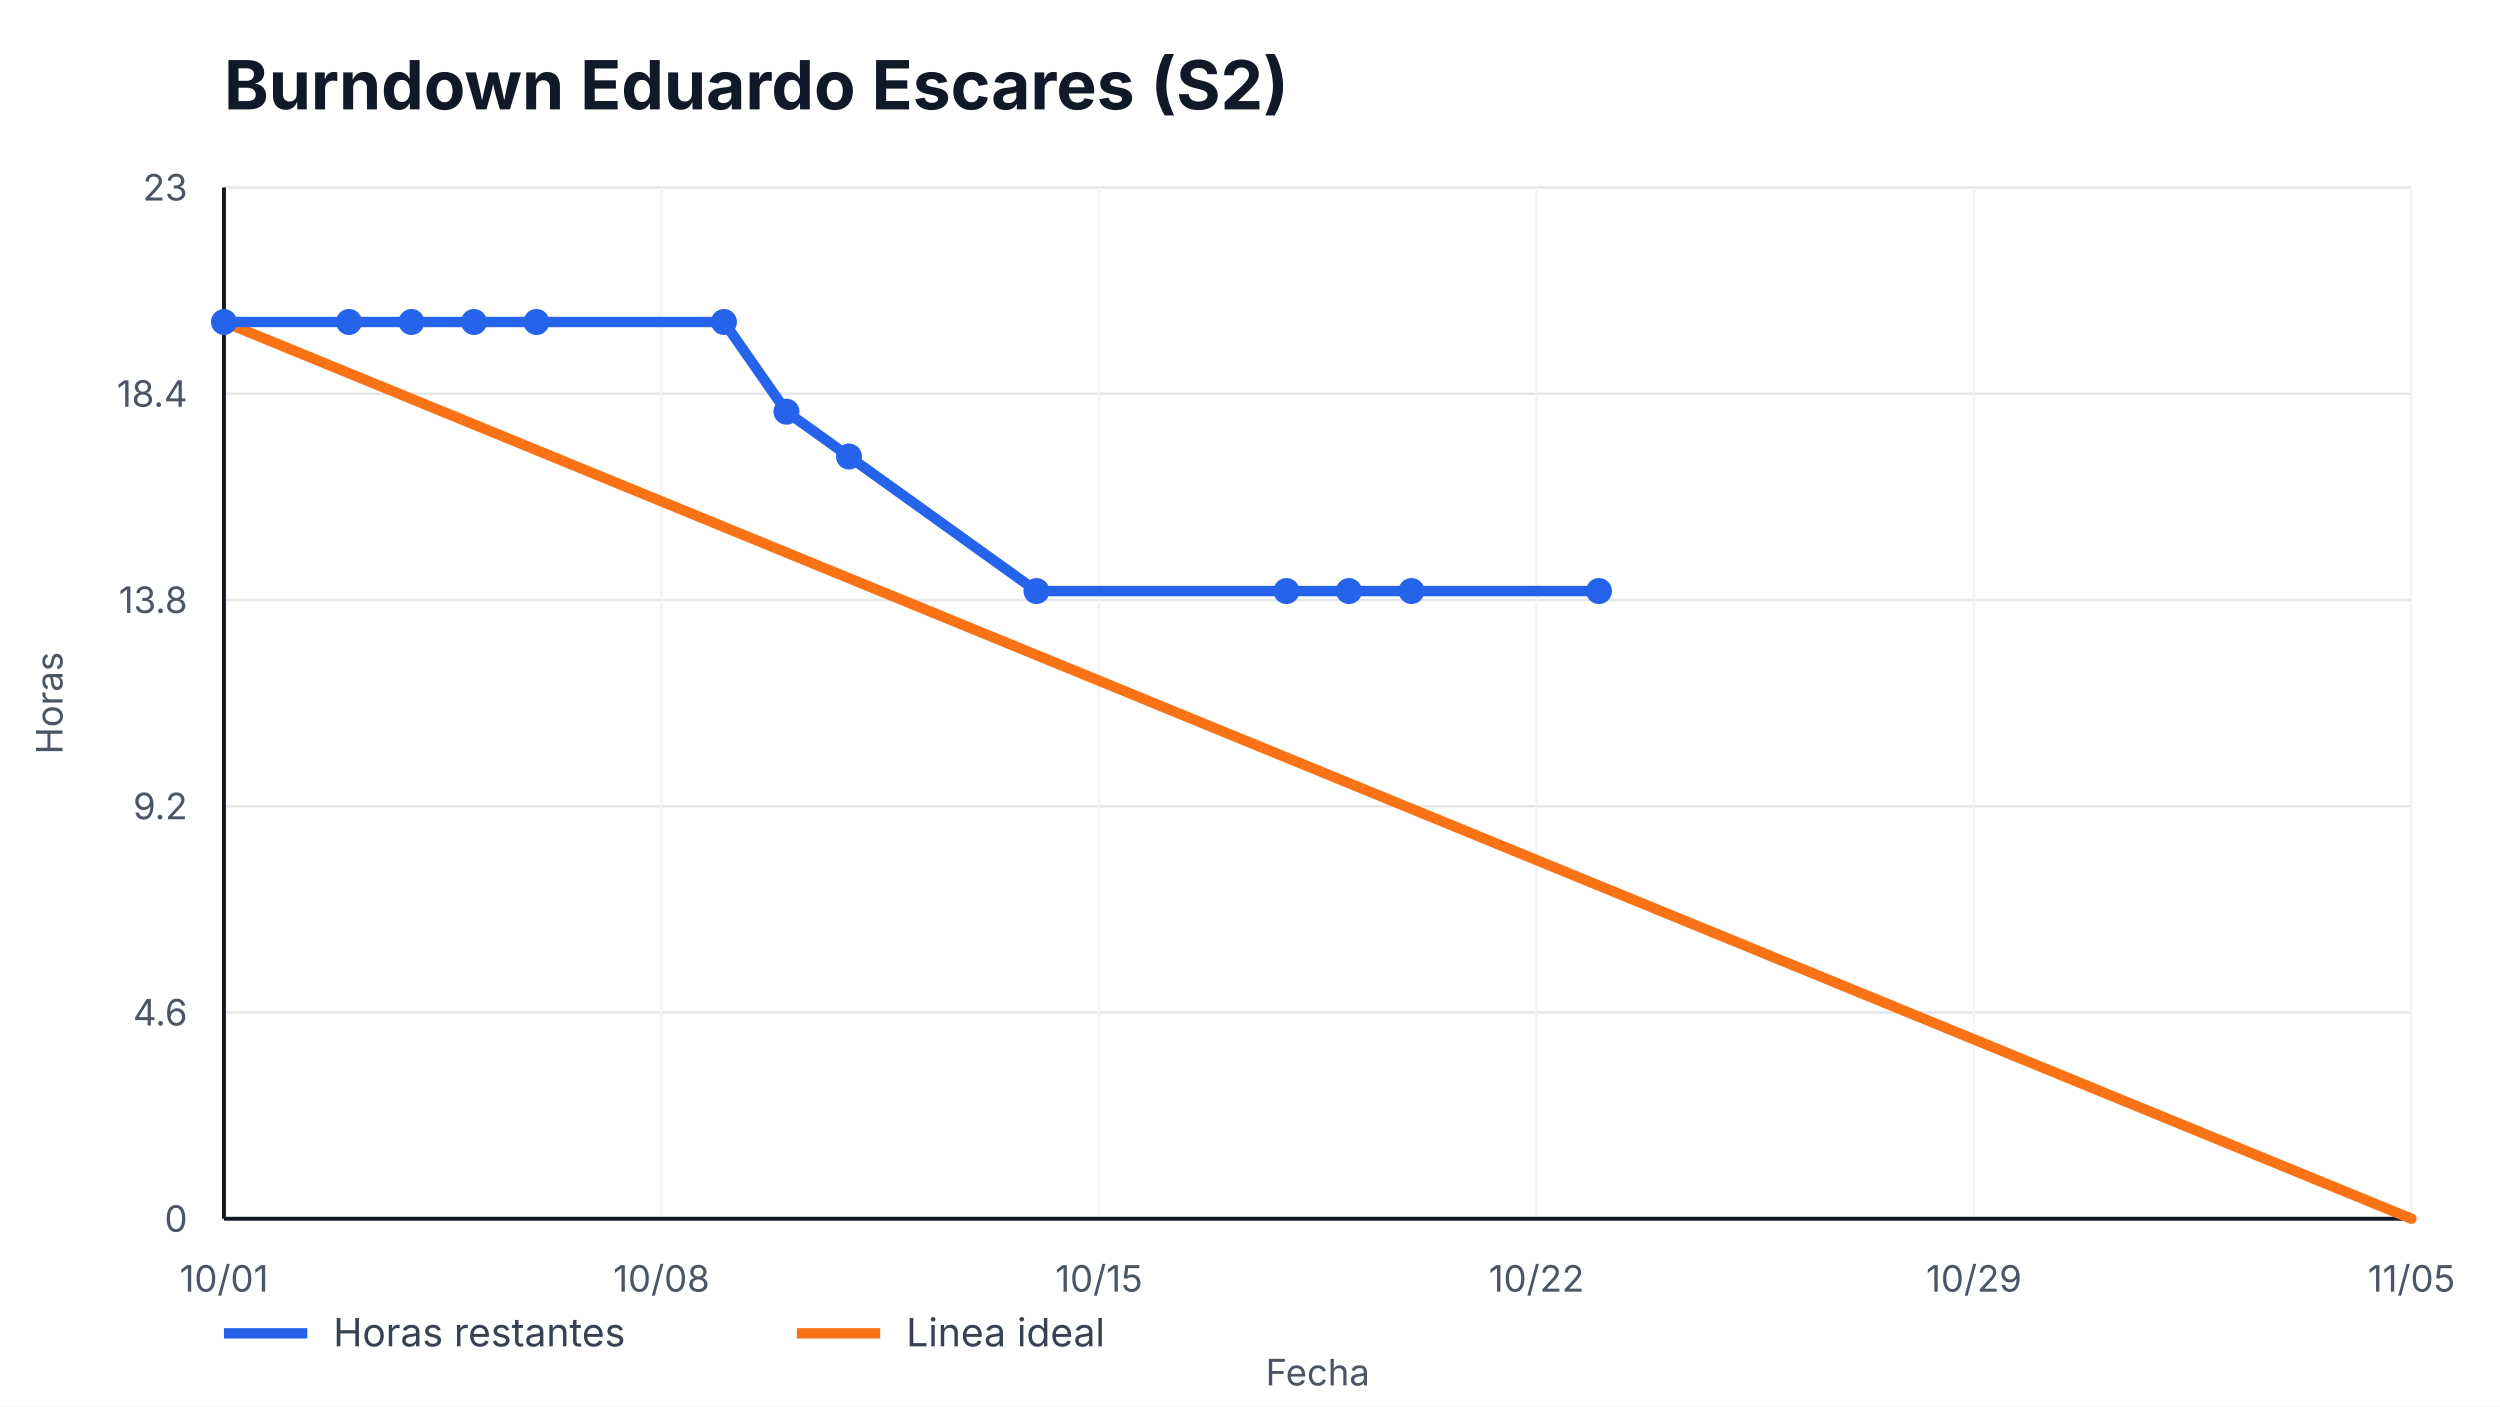
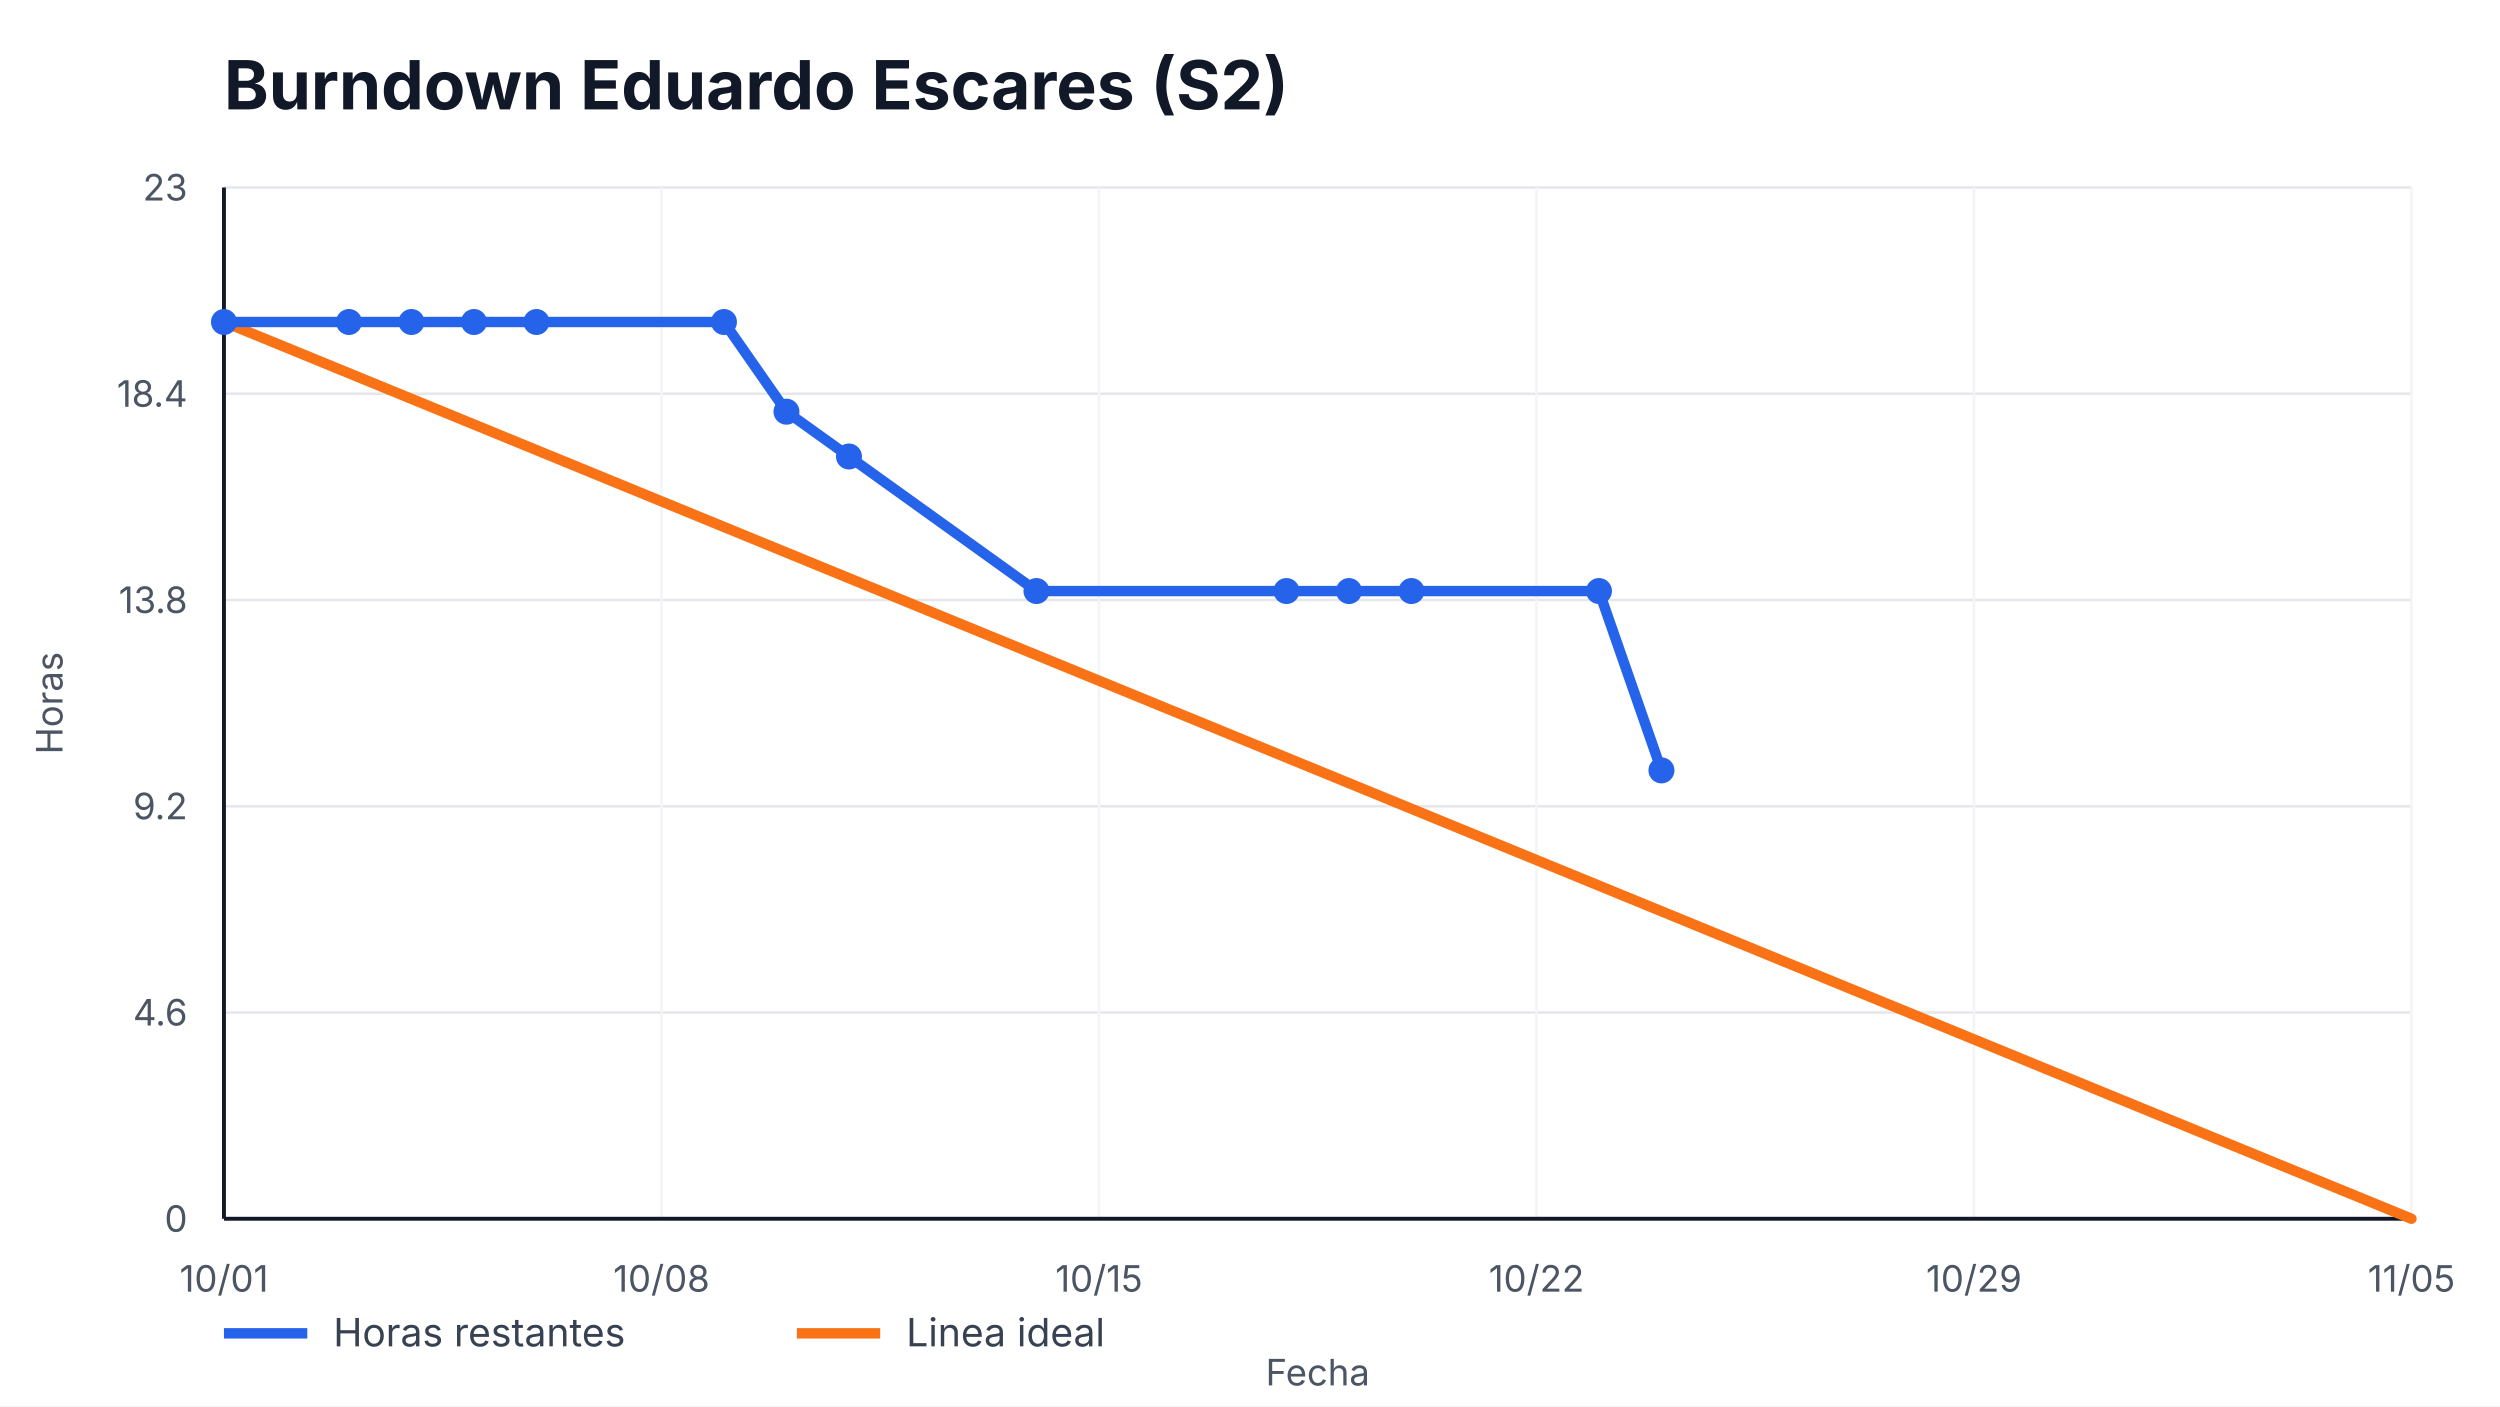
<svg xmlns="http://www.w3.org/2000/svg" width="960" height="540" viewBox="0 0 960 540" role="img" aria-label="Burndown Eduardo Escares (S2)">
  <style>
    text { font-family: -apple-system, BlinkMacSystemFont, "Segoe UI", sans-serif; fill: #111827; }
    .title { font-size: 26px; font-weight: 700; }
    .axis { font-size: 14px; fill: #4b5563; }
    .legend { font-size: 15px; fill: #374151; }
    .overrun { font-size: 14px; font-weight: 700; fill: #b91c1c; }
  </style>
  <rect width="100%" height="100%" fill="#ffffff" />
  <text x="86" y="42" class="title">Burndown Eduardo Escares (S2)</text>
  <g>
    <line x1="86" y1="468.00" x2="926" y2="468.00" stroke="#e5e7eb" />
    <line x1="86" y1="388.80" x2="926" y2="388.80" stroke="#e5e7eb" />
    <line x1="86" y1="309.60" x2="926" y2="309.60" stroke="#e5e7eb" />
    <line x1="86" y1="230.40" x2="926" y2="230.40" stroke="#e5e7eb" />
    <line x1="86" y1="151.20" x2="926" y2="151.20" stroke="#e5e7eb" />
    <line x1="86" y1="72.00" x2="926" y2="72.00" stroke="#e5e7eb" />
  </g>
  <g>
    <line x1="86.00" y1="72" x2="86.00" y2="468" stroke="#f3f4f6" />
    <text x="86.00" y="496" text-anchor="middle" class="axis">10/01</text>
    <line x1="254.00" y1="72" x2="254.00" y2="468" stroke="#f3f4f6" />
    <text x="254.00" y="496" text-anchor="middle" class="axis">10/08</text>
    <line x1="422.00" y1="72" x2="422.00" y2="468" stroke="#f3f4f6" />
    <text x="422.00" y="496" text-anchor="middle" class="axis">10/15</text>
    <line x1="590.00" y1="72" x2="590.00" y2="468" stroke="#f3f4f6" />
    <text x="590.00" y="496" text-anchor="middle" class="axis">10/22</text>
    <line x1="758.00" y1="72" x2="758.00" y2="468" stroke="#f3f4f6" />
    <text x="758.00" y="496" text-anchor="middle" class="axis">10/29</text>
    <line x1="926.00" y1="72" x2="926.00" y2="468" stroke="#f3f4f6" />
    <text x="926.00" y="496" text-anchor="middle" class="axis">11/05</text>
  </g>
  <line x1="86" y1="468" x2="926" y2="468" stroke="#111827" stroke-width="1.5" />
  <line x1="86" y1="72" x2="86" y2="468" stroke="#111827" stroke-width="1.5" />
  <g>
    <text x="72" y="473.00" text-anchor="end" class="axis">0</text>
    <text x="72" y="393.80" text-anchor="end" class="axis">4.6</text>
    <text x="72" y="314.60" text-anchor="end" class="axis">9.2</text>
    <text x="72" y="235.40" text-anchor="end" class="axis">13.8</text>
    <text x="72" y="156.20" text-anchor="end" class="axis">18.4</text>
    <text x="72" y="77.00" text-anchor="end" class="axis">23</text>
  </g>
  <polyline points="86.00,123.65 926.00,468.00" fill="none" stroke="#f97316" stroke-width="4" stroke-linecap="round" />
-   <polyline points="86.00,123.65 134.00,123.65 158.00,123.65 182.00,123.65 206.00,123.65 278.00,123.65 302.00,158.09 326.00,175.30 398.00,226.96 494.00,226.96 518.00,226.96 542.00,226.96 614.00,226.96" fill="none" stroke="#2563eb" stroke-width="4" stroke-linecap="round" stroke-linejoin="round" />
+   <polyline points="86.00,123.65 134.00,123.65 158.00,123.65 182.00,123.65 206.00,123.65 278.00,123.65 302.00,158.09 326.00,175.30 398.00,226.96 494.00,226.96 518.00,226.96 542.00,226.96 614.00,226.96 638.00,295.83" fill="none" stroke="#2563eb" stroke-width="4" stroke-linecap="round" stroke-linejoin="round" />
  <g>
    <circle cx="86.00" cy="123.65" r="5" fill="#2563eb" />
    <circle cx="134.00" cy="123.65" r="5" fill="#2563eb" />
    <circle cx="158.00" cy="123.65" r="5" fill="#2563eb" />
    <circle cx="182.00" cy="123.65" r="5" fill="#2563eb" />
    <circle cx="206.00" cy="123.65" r="5" fill="#2563eb" />
    <circle cx="278.00" cy="123.65" r="5" fill="#2563eb" />
    <circle cx="302.00" cy="158.09" r="5" fill="#2563eb" />
    <circle cx="326.00" cy="175.30" r="5" fill="#2563eb" />
    <circle cx="398.00" cy="226.96" r="5" fill="#2563eb" />
    <circle cx="494.00" cy="226.96" r="5" fill="#2563eb" />
    <circle cx="518.00" cy="226.96" r="5" fill="#2563eb" />
    <circle cx="542.00" cy="226.96" r="5" fill="#2563eb" />
    <circle cx="614.00" cy="226.96" r="5" fill="#2563eb" />
+     <circle cx="638.00" cy="295.83" r="5" fill="#2563eb" />
  </g>
  <line x1="86" y1="512" x2="118" y2="512" stroke="#2563eb" stroke-width="4" />
  <text x="128" y="517" class="legend">Horas restantes</text>
  <line x1="306" y1="512" x2="338" y2="512" stroke="#f97316" stroke-width="4" />
  <text x="348" y="517" class="legend">Linea ideal</text>
  <text x="506.0" y="532" text-anchor="middle" class="axis">Fecha</text>
  <text x="24" y="270.0" transform="rotate(-90 24,270.0)" text-anchor="middle" class="axis">Horas</text>
</svg>
